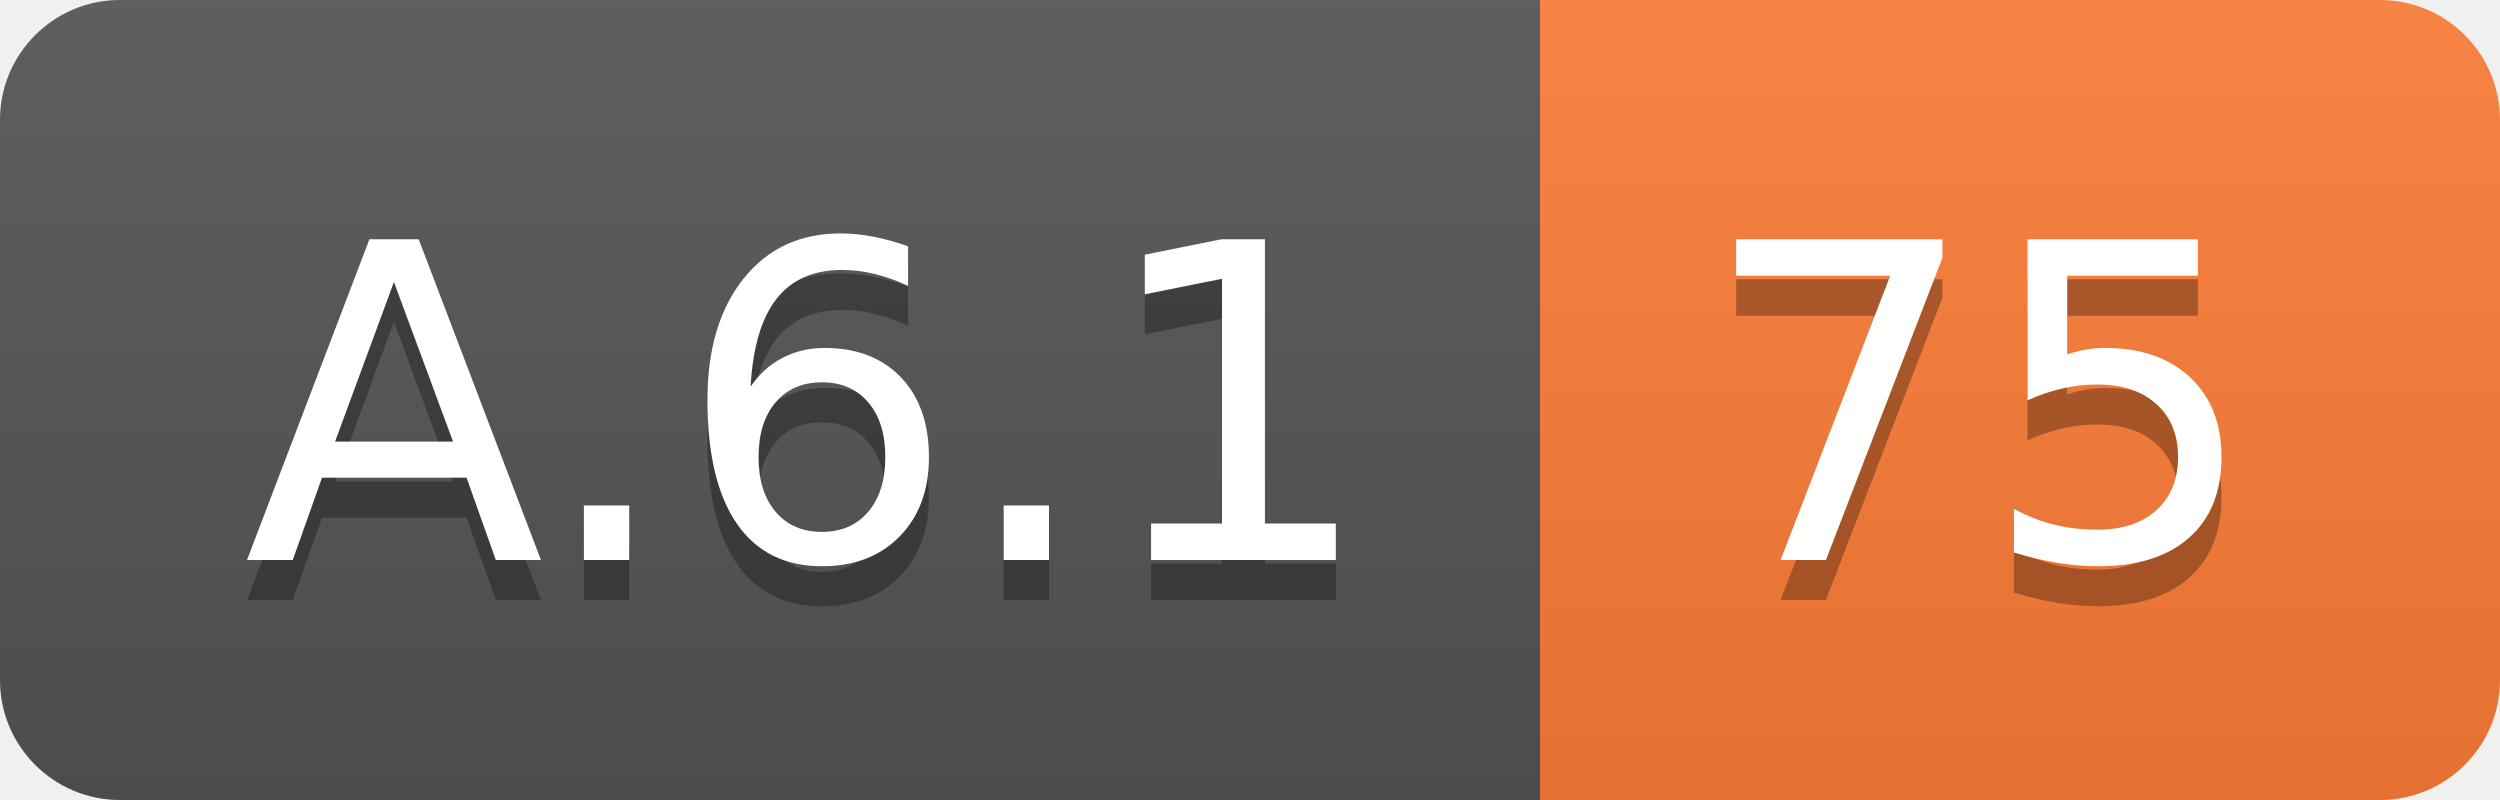
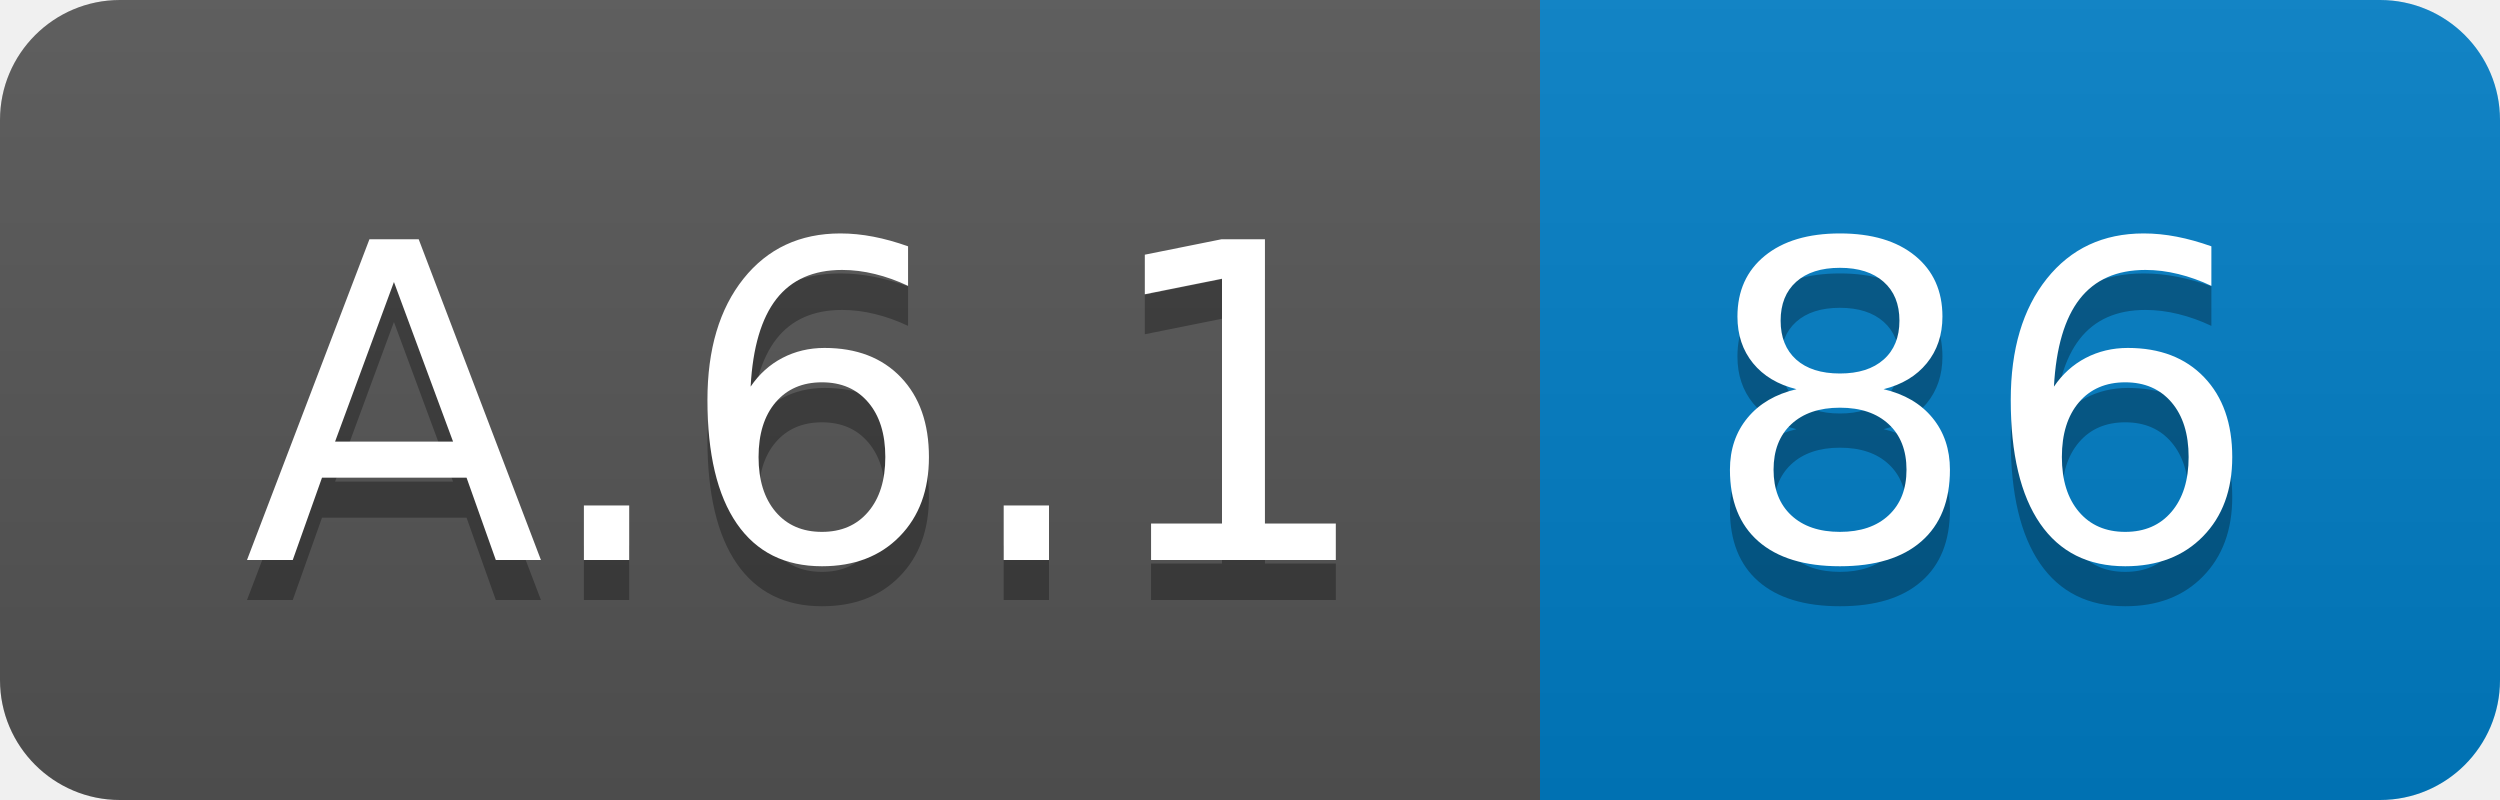
<svg xmlns="http://www.w3.org/2000/svg" width="62.5" height="20">
  <linearGradient id="smooth" x2="0" y2="100%">
    <stop offset="0" stop-color="#bbb" stop-opacity=".1" />
    <stop offset="1" stop-opacity=".1" />
  </linearGradient>
  <clipPath id="round">
    <rect width="62.5" height="20" rx="3" fill="#fff" />
  </clipPath>
  <g clip-path="url(#round)">
    <rect width="38.5" height="20" fill="#555" />
-     <rect x="38.5" width="24.0" height="20" fill="#fe7d37" />
+     <rect x="38.5" width="24.0" height="20" fill="#007ec6" />
    <rect width="62.5" height="20" fill="url(#smooth)" />
  </g>
  <g fill="#fff" text-anchor="middle" font-family="DejaVu Sans,Verdana,Geneva,sans-serif" font-size="110">
    <text x="202.5" y="150" fill="#010101" fill-opacity=".3" transform="scale(0.1)" textLength="285.0" lengthAdjust="spacing">A.6.1</text>
    <text x="202.5" y="140" transform="scale(0.1)" textLength="285.0" lengthAdjust="spacing">A.6.1</text>
-     <text x="495.0" y="150" fill="#010101" fill-opacity=".3" transform="scale(0.1)" textLength="140.0" lengthAdjust="spacing">75</text>
-     <text x="495.0" y="140" transform="scale(0.1)" textLength="140.0" lengthAdjust="spacing">75</text>
+     <text x="495.0" y="150" fill="#010101" fill-opacity=".3" transform="scale(0.1)" textLength="140.0" lengthAdjust="spacing">86</text>
+     <text x="495.0" y="140" transform="scale(0.1)" textLength="140.0" lengthAdjust="spacing">86</text>
  </g>
</svg>
